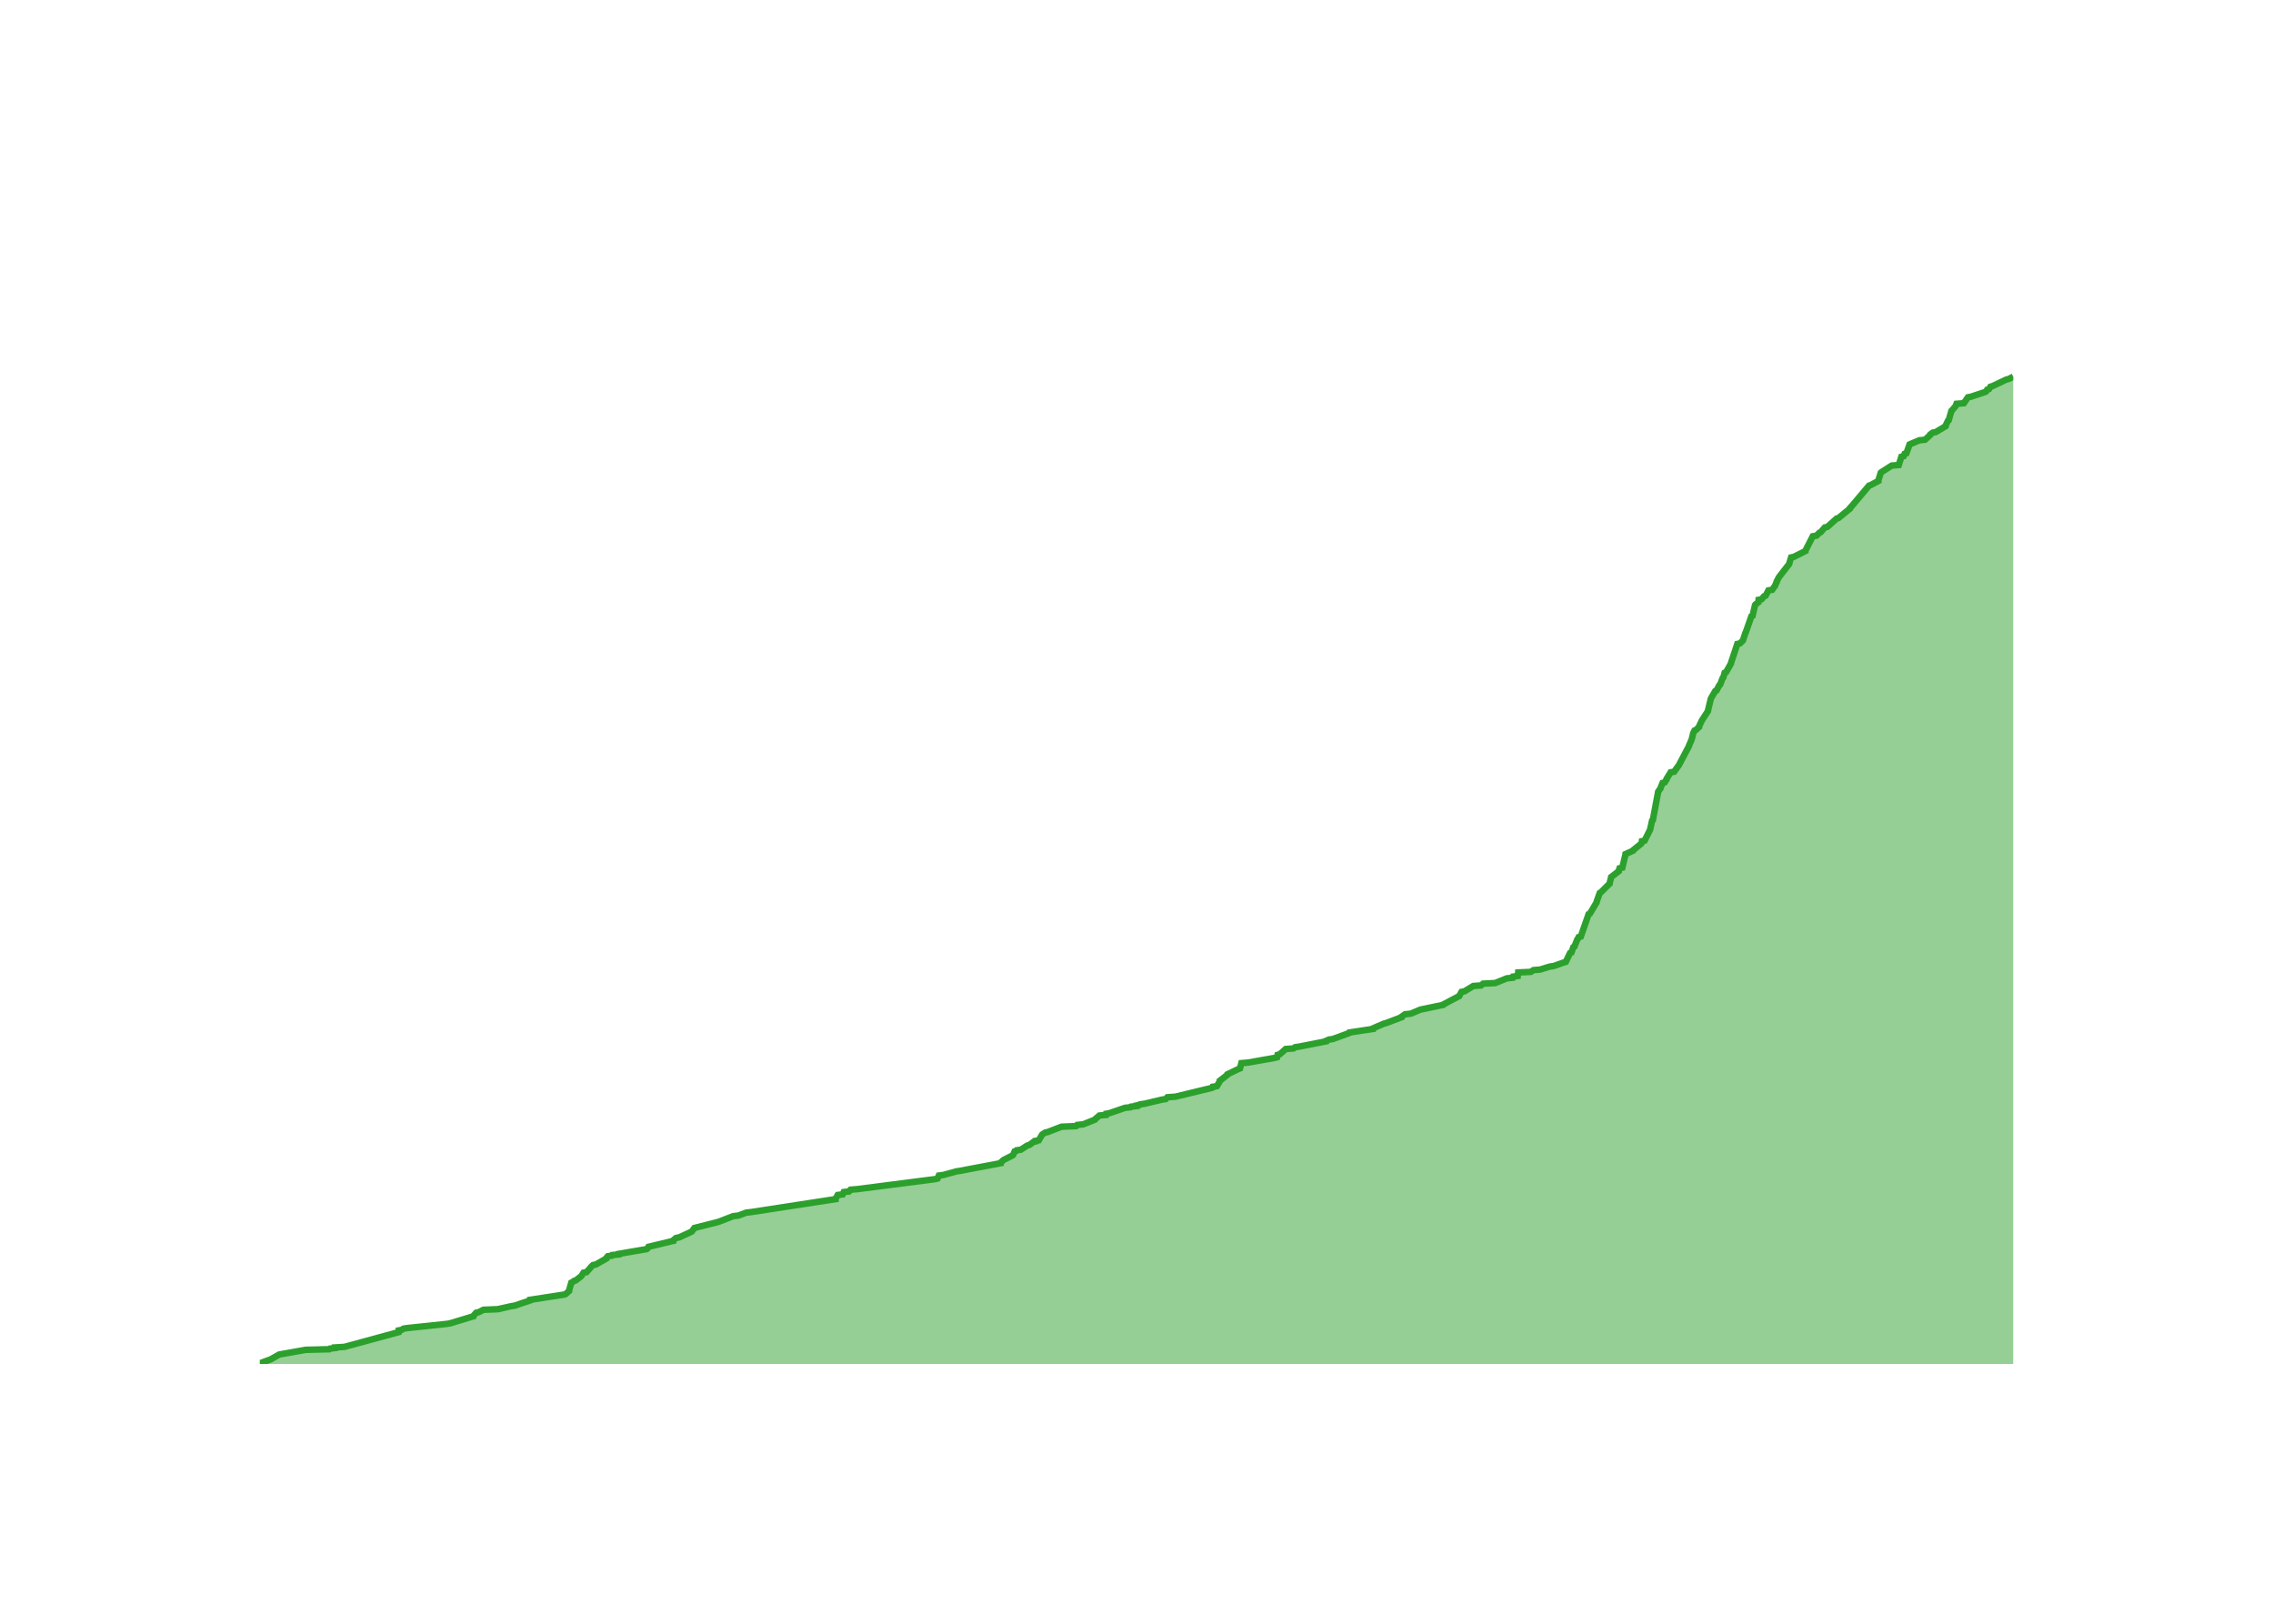
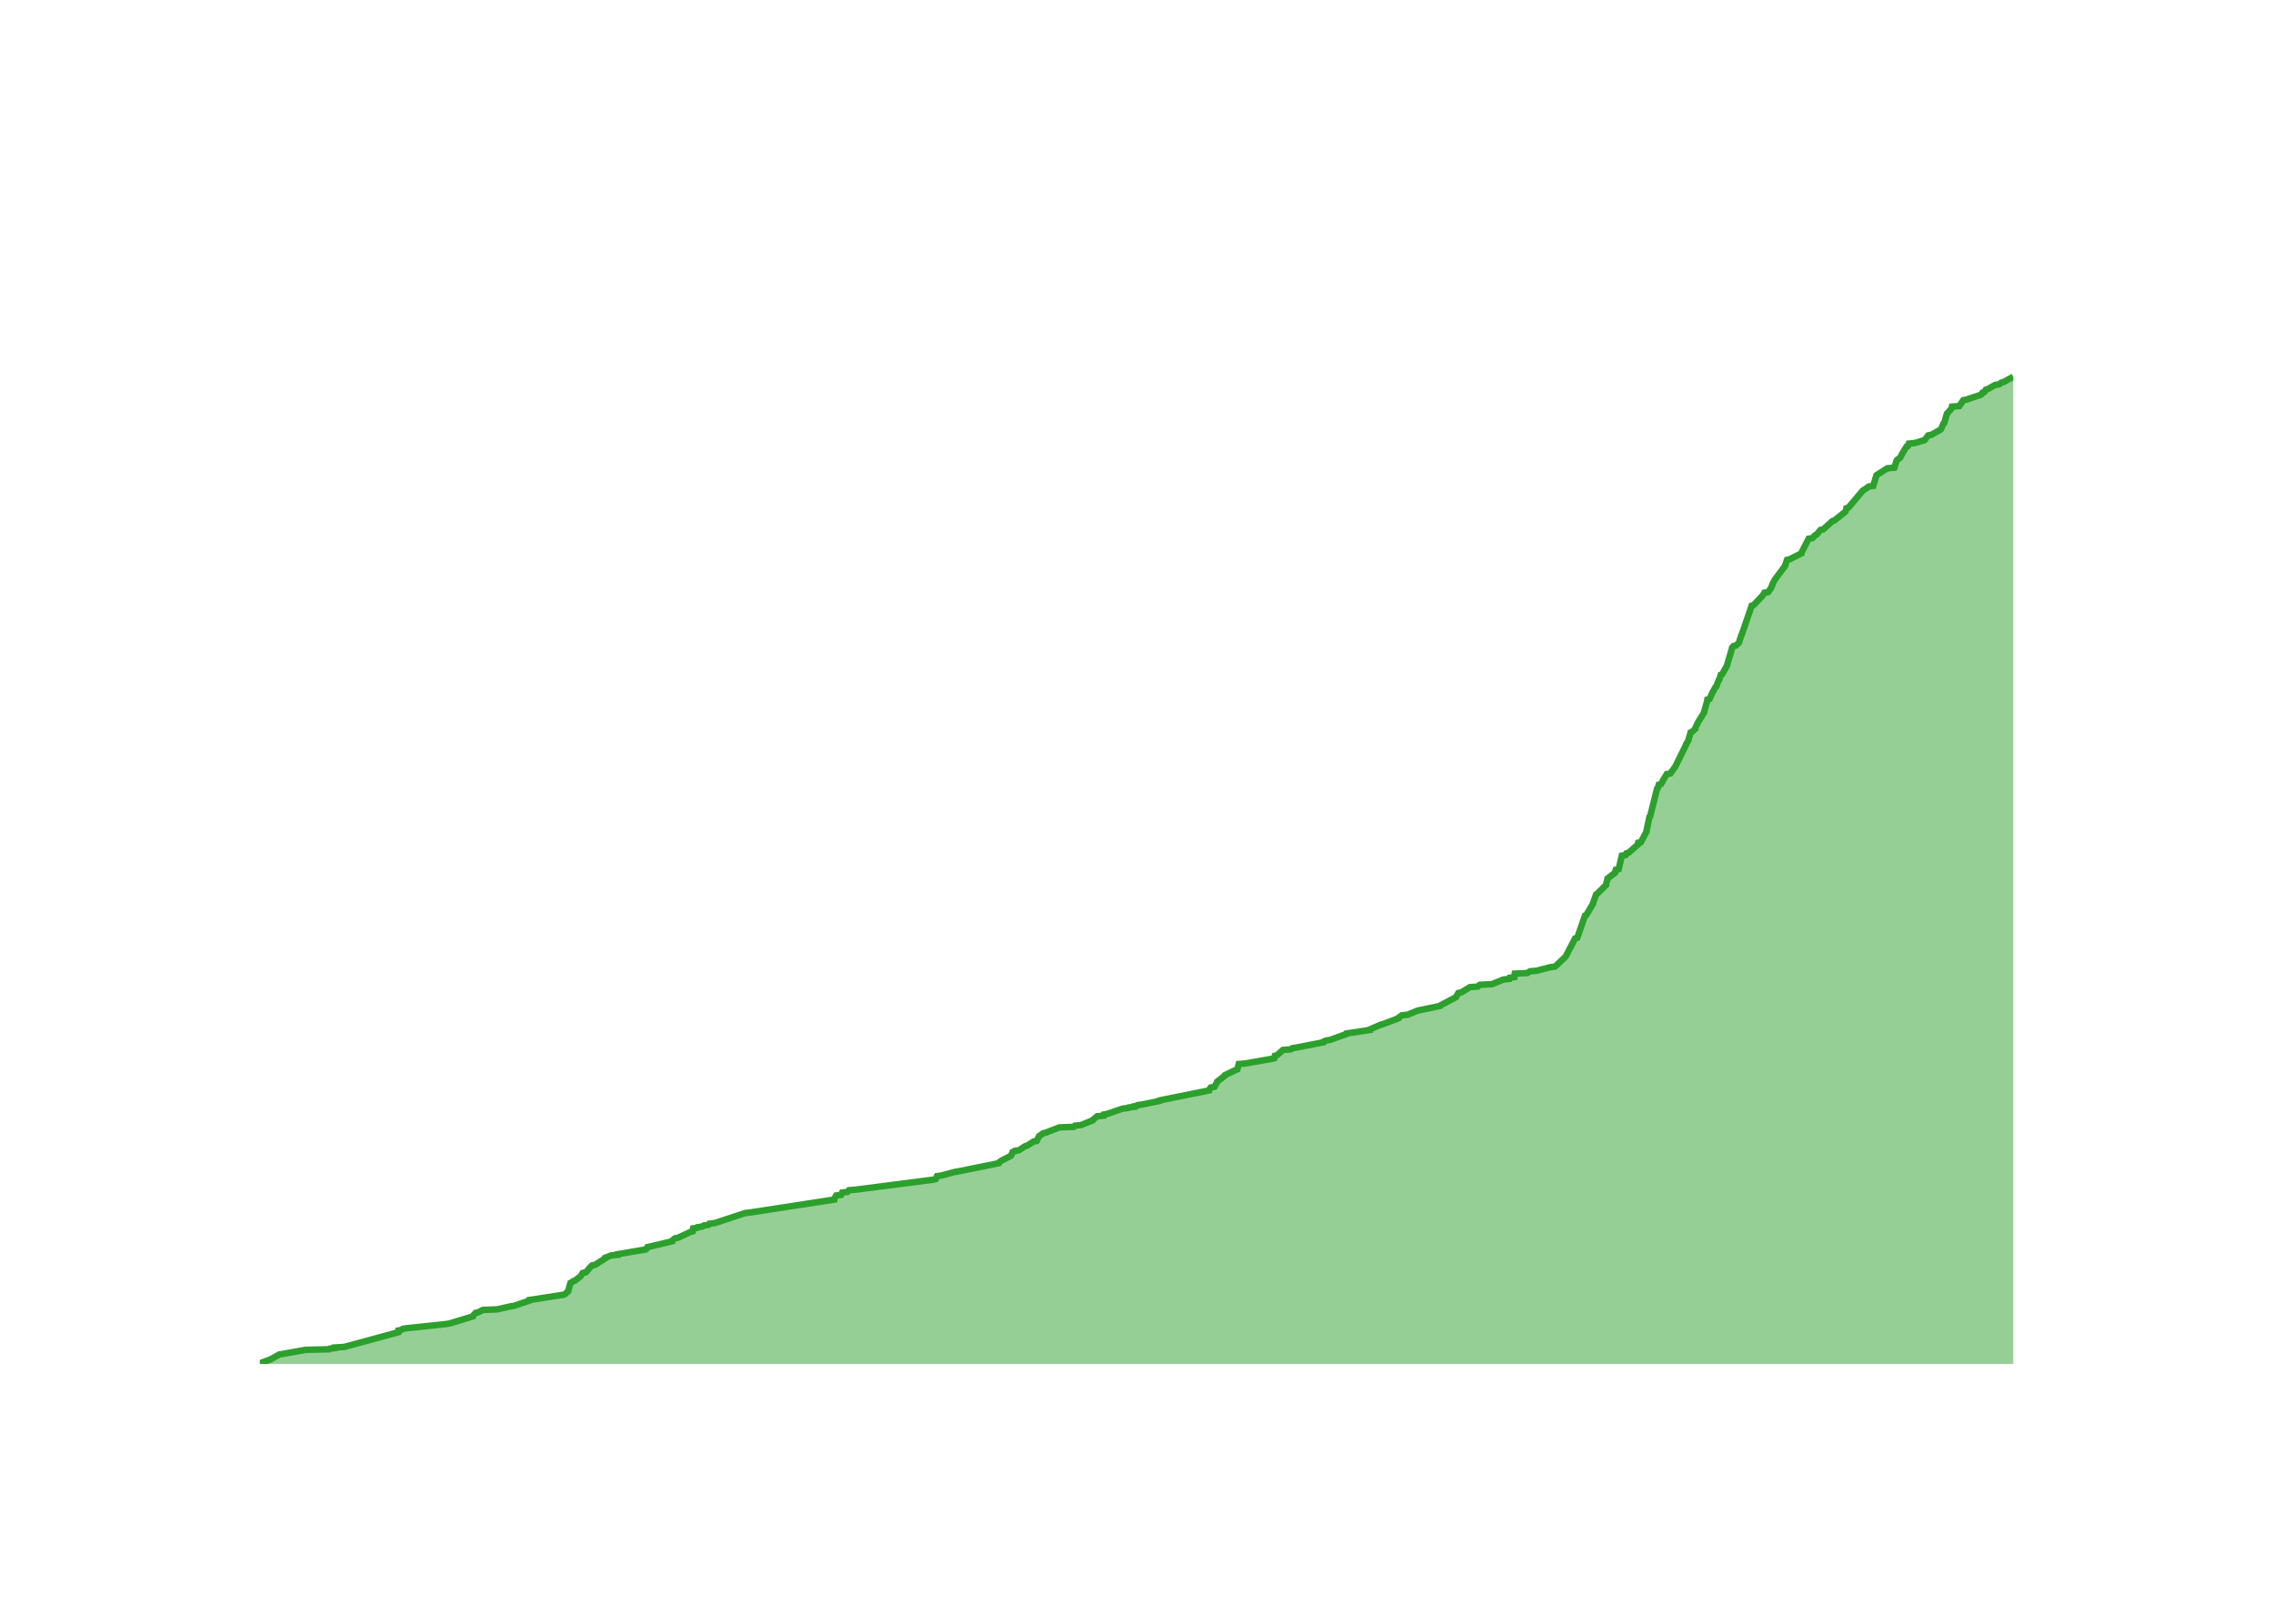
<svg xmlns="http://www.w3.org/2000/svg" class="main-svg" width="700" height="500" style="" viewBox="0 0 700 500">
  <rect x="0" y="0" width="700" height="500" style="fill: rgb(0, 0, 0); fill-opacity: 0;" />
-   <defs id="defs-0df261">
+   <defs id="defs-d69145">
    <g class="clips">
-       <clipPath id="clip0df261xyplot" class="plotclip">
+       <clipPath id="clipd69145xyplot" class="plotclip">
        <rect width="540" height="320" />
      </clipPath>
-       <clipPath class="axesclip" id="clip0df261x">
+       <clipPath class="axesclip" id="clipd69145x">
        <rect x="80" y="0" width="540" height="500" />
      </clipPath>
-       <clipPath class="axesclip" id="clip0df261y">
+       <clipPath class="axesclip" id="clipd69145y">
        <rect x="0" y="100" width="700" height="320" />
      </clipPath>
-       <clipPath class="axesclip" id="clip0df261xy">
+       <clipPath class="axesclip" id="clipd69145xy">
        <rect x="80" y="100" width="540" height="320" />
      </clipPath>
    </g>
    <g class="gradients" />
    <g class="patterns" />
  </defs>
  <g class="bglayer">
    <rect class="bg" x="80" y="100" width="540" height="320" style="fill: rgb(0, 0, 0); fill-opacity: 0; stroke-width: 0;" />
  </g>
  <g class="layer-below">
    <g class="imagelayer" />
    <g class="shapelayer" />
  </g>
  <g class="cartesianlayer">
    <g class="subplot xy">
      <g class="layer-subplot">
        <g class="shapelayer" />
        <g class="imagelayer" />
      </g>
      <g class="minor-gridlayer">
        <g class="x" />
        <g class="y" />
      </g>
      <g class="gridlayer">
        <g class="x">
-           <path class="xgrid crisp" transform="translate(96.58,0)" d="M0,100v320" style="stroke: rgb(255, 255, 255); stroke-opacity: 1; stroke-width: 1px;" />
-           <path class="xgrid crisp" transform="translate(198.08,0)" d="M0,100v320" style="stroke: rgb(255, 255, 255); stroke-opacity: 1; stroke-width: 1px;" />
-           <path class="xgrid crisp" transform="translate(299.45,0)" d="M0,100v320" style="stroke: rgb(255, 255, 255); stroke-opacity: 1; stroke-width: 1px;" />
-           <path class="xgrid crisp" transform="translate(400.95,0)" d="M0,100v320" style="stroke: rgb(255, 255, 255); stroke-opacity: 1; stroke-width: 1px;" />
-           <path class="xgrid crisp" transform="translate(502.32,0)" d="M0,100v320" style="stroke: rgb(255, 255, 255); stroke-opacity: 1; stroke-width: 1px;" />
-           <path class="xgrid crisp" transform="translate(603.82,0)" d="M0,100v320" style="stroke: rgb(255, 255, 255); stroke-opacity: 1; stroke-width: 1px;" />
+           <path class="xgrid crisp" transform="translate(96.53,0)" d="M0,100v320" style="stroke: rgb(255, 255, 255); stroke-opacity: 1; stroke-width: 1px;" />
+           <path class="xgrid crisp" transform="translate(197.77,0)" d="M0,100v320" style="stroke: rgb(255, 255, 255); stroke-opacity: 1; stroke-width: 1px;" />
+           <path class="xgrid crisp" transform="translate(298.86,0)" d="M0,100v320" style="stroke: rgb(255, 255, 255); stroke-opacity: 1; stroke-width: 1px;" />
+           <path class="xgrid crisp" transform="translate(400.09,0)" d="M0,100v320" style="stroke: rgb(255, 255, 255); stroke-opacity: 1; stroke-width: 1px;" />
+           <path class="xgrid crisp" transform="translate(501.18,0)" d="M0,100v320" style="stroke: rgb(255, 255, 255); stroke-opacity: 1; stroke-width: 1px;" />
+           <path class="xgrid crisp" transform="translate(602.42,0)" d="M0,100v320" style="stroke: rgb(255, 255, 255); stroke-opacity: 1; stroke-width: 1px;" />
        </g>
        <g class="y">
-           <path class="ygrid crisp" transform="translate(0,383.74)" d="M80,0h540" style="stroke: rgb(255, 255, 255); stroke-opacity: 1; stroke-width: 1px;" />
-           <path class="ygrid crisp" transform="translate(0,347.49)" d="M80,0h540" style="stroke: rgb(255, 255, 255); stroke-opacity: 1; stroke-width: 1px;" />
-           <path class="ygrid crisp" transform="translate(0,311.23)" d="M80,0h540" style="stroke: rgb(255, 255, 255); stroke-opacity: 1; stroke-width: 1px;" />
-           <path class="ygrid crisp" transform="translate(0,274.98)" d="M80,0h540" style="stroke: rgb(255, 255, 255); stroke-opacity: 1; stroke-width: 1px;" />
-           <path class="ygrid crisp" transform="translate(0,238.72)" d="M80,0h540" style="stroke: rgb(255, 255, 255); stroke-opacity: 1; stroke-width: 1px;" />
-           <path class="ygrid crisp" transform="translate(0,202.47)" d="M80,0h540" style="stroke: rgb(255, 255, 255); stroke-opacity: 1; stroke-width: 1px;" />
-           <path class="ygrid crisp" transform="translate(0,166.21)" d="M80,0h540" style="stroke: rgb(255, 255, 255); stroke-opacity: 1; stroke-width: 1px;" />
-           <path class="ygrid crisp" transform="translate(0,129.96)" d="M80,0h540" style="stroke: rgb(255, 255, 255); stroke-opacity: 1; stroke-width: 1px;" />
+           <path class="ygrid crisp" transform="translate(0,383.85)" d="M80,0h540" style="stroke: rgb(255, 255, 255); stroke-opacity: 1; stroke-width: 1px;" />
+           <path class="ygrid crisp" transform="translate(0,347.71)" d="M80,0h540" style="stroke: rgb(255, 255, 255); stroke-opacity: 1; stroke-width: 1px;" />
+           <path class="ygrid crisp" transform="translate(0,311.56)" d="M80,0h540" style="stroke: rgb(255, 255, 255); stroke-opacity: 1; stroke-width: 1px;" />
+           <path class="ygrid crisp" transform="translate(0,275.41)" d="M80,0h540" style="stroke: rgb(255, 255, 255); stroke-opacity: 1; stroke-width: 1px;" />
+           <path class="ygrid crisp" transform="translate(0,239.26)" d="M80,0h540" style="stroke: rgb(255, 255, 255); stroke-opacity: 1; stroke-width: 1px;" />
+           <path class="ygrid crisp" transform="translate(0,203.12)" d="M80,0h540" style="stroke: rgb(255, 255, 255); stroke-opacity: 1; stroke-width: 1px;" />
+           <path class="ygrid crisp" transform="translate(0,166.97)" d="M80,0h540" style="stroke: rgb(255, 255, 255); stroke-opacity: 1; stroke-width: 1px;" />
+           <path class="ygrid crisp" transform="translate(0,130.82)" d="M80,0h540" style="stroke: rgb(255, 255, 255); stroke-opacity: 1; stroke-width: 1px;" />
        </g>
      </g>
      <g class="zerolinelayer">
        <path class="yzl zl crisp" transform="translate(0,420)" d="M80,0h540" style="stroke: rgb(255, 255, 255); stroke-opacity: 1; stroke-width: 2px;" />
      </g>
      <g class="layer-between">
        <g class="shapelayer" />
        <g class="imagelayer" />
      </g>
      <path class="xlines-below" />
      <path class="ylines-below" />
      <g class="overlines-below" />
      <g class="xaxislayer-below" />
      <g class="yaxislayer-below" />
      <g class="overaxes-below" />
      <g class="overplot">
-         <g class="xy" transform="translate(80,100)" clip-path="url(#clip0df261xyplot)">
+         <g class="xy" transform="translate(80,100)" clip-path="url(#clipd69145xyplot)">
          <g class="scatterlayer mlayer">
-             <g class="trace scatter traceaf8f51" style="stroke-miterlimit: 2;">
+             <g class="trace scatter tracea93772" style="stroke-miterlimit: 2;">
              <g class="fills">
                <g>
-                   <path class="js-fill" d="M540,320L0,320L0,319.82L3.46,318.55L3.74,318.37L5.68,317.28L5.98,317.1L14.16,315.65L21.38,315.47L21.58,315.29L23.15,315.11L23.15,314.92L26.08,314.74L42.76,310.21L42.78,310.03L42.8,309.67L43.72,309.49L44.29,309.12L45.52,308.94L57.55,307.67L58.64,307.49L65.8,305.32L65.84,305.14L66.64,304.23L67.46,304.05L68.87,303.32L73.29,303.14L77.33,302.23L78.5,302.05L83.31,300.42L83.31,300.24L93.92,298.61L94.26,298.43L95.26,297.52L95.26,297.34L95.94,294.98L96.34,294.8L96.76,294.44L97.34,294.26L98.98,292.99L99.12,292.81L99.7,291.9L100.65,291.72L101.77,290.45L101.88,290.27L102.62,289.55L103.55,289.36L106.72,287.55L106.72,287.37L107.2,286.83L108.45,286.65L108.57,286.46L110.52,286.28L110.54,286.1L111.62,285.92L119.11,284.65L119.39,284.47L119.71,283.93L120.52,283.74L127.32,282.11L127.32,281.93L128.18,281.21L129.14,281.03L132.72,279.39L133.05,279.21L133.72,278.31L133.84,278.13L141.04,276.31L141.58,276.13L145.78,274.5L147.34,274.32L149.82,273.41L151.37,273.23L177.35,269.24L177.36,269.06L177.99,267.97L179.51,267.79L179.83,267.07L181.45,266.89L181.94,266.34L184.1,266.16L208.05,263.08L208.74,262.9L209.13,261.99L210.51,261.81L214.48,260.72L215.63,260.54L228.15,258.18L228.15,258L228.95,257.28L229.22,257.1L231.75,255.83L232,255.65L232.46,254.56L233.03,254.38L233.14,254.2L234.4,254.02L236.35,252.75L236.99,252.57L238.26,251.66L238.95,251.48L238.95,251.3L239.91,251.12L240.88,249.48L241.02,249.3L241.89,248.76L242.7,248.58L246.91,246.95L251.38,246.76L251.72,246.4L253.58,246.22L257.2,244.77L257.3,244.59L258.59,243.5L260.6,243.32L260.67,242.96L261.67,242.78L266.44,241.14L268.09,240.96L268.28,240.78L269.99,240.6L269.99,240.42L270.93,240.24L271.12,240.06L272.46,239.88L277.83,238.61L279.01,238.43L279.51,237.88L282,237.7L293.26,234.98L293.65,234.8L293.66,234.62L294.78,234.44L295.63,232.99L295.64,232.81L297.97,230.99L298.01,230.81L301.4,229.18L301.87,229L302.3,227.37L304.44,227.19L312.64,225.74L313.29,225.56L313.45,224.83L314.11,224.65L315.95,223.02L318.36,222.84L318.84,222.47L320.06,222.29L328.4,220.66L328.43,220.48L329.25,220.12L330.48,219.94L335.47,218.12L335.56,217.94L342.78,216.85L342.79,216.67L346.15,215.22L346.86,215.04L351.64,213.23L351.67,213.05L352.68,212.32L354.47,212.14L357.49,210.87L358.4,210.69L364.49,209.42L364.61,209.24L369.41,206.7L369.48,206.52L370.1,205.43L371.02,205.25L373.71,203.62L376.13,203.44L376.73,202.9L380.46,202.71L384.05,201.26L385.85,201.08L385.99,200.72L387.41,200.54L387.54,199.45L391.42,199.27L392.25,198.73L394.32,198.55L397.28,197.64L398.51,197.46L401.6,196.37L402.2,196.19L403.52,193.47L403.95,193.29L404.53,191.66L404.87,191.48L405.74,189.3L405.9,189.12L406.17,188.57L406.83,188.39L409.23,181.51L409.63,181.32L411.69,177.88L411.69,177.7L412.66,174.98L412.97,174.8L415.72,172.08L415.72,171.9L416.15,170.27L416.17,170.08L418.51,168.27L418.52,168.09L418.76,167.37L419.61,167.18L420.57,163.2L420.59,163.01L422.94,161.93L423.01,161.75L425.47,159.75L425.57,159.57L425.65,159.03L426.48,158.85L428.21,155.4L428.22,155.22L428.79,152.68L429.02,152.5L430.62,143.98L430.64,143.8L431.41,142.71L431.43,142.53L432.02,141.08L432.68,140.9L433.25,139.99L433.26,139.81L434.49,137.82L435.57,137.64L437.01,135.64L437.12,135.46L440.18,129.66L440.2,129.48L440.91,127.85L440.98,127.67L441.4,126.03L441.4,125.85L441.84,124.95L442.28,124.77L443.25,123.86L443.25,123.68L444.1,121.87L444.21,121.68L446,118.96L446,118.78L446.87,115.16L446.96,114.98L448.23,112.8L448.63,112.62L449.49,110.99L449.74,110.81L450.5,108.81L450.72,108.63L451.12,107.18L451.56,107L453.09,104.28L453.1,104.1L455.03,98.3L455.84,98.12L456.76,97.21L456.82,97.03L457.53,94.86L457.65,94.67L459.36,89.78L459.73,89.6L460.48,86.34L460.61,86.15L461.3,85.61L461.55,85.43L461.59,84.7L462.51,84.52L463.25,83.62L463.75,83.43L464.61,81.8L465.75,81.62L466.68,80.35L466.71,80.17L467.14,79.27L467.14,79.08L467.8,77.82L467.93,77.63L471.01,73.65L471.04,73.46L471.6,71.65L472.44,71.47L476.03,69.66L476.05,69.48L478.27,65.13L479.42,64.94L480.3,64.04L480.73,63.86L481.97,62.41L482.79,62.23L485.6,59.69L486.19,59.51L489.73,56.61L489.74,56.42L490.56,55.52L490.71,55.34L495.59,49.54L496.14,49.35L498.48,48.09L498.48,47.9L499.21,45.55L499.44,45.37L502.57,43.37L504.75,43.19L505.55,40.65L506.26,40.47L506.55,39.75L507.11,39.57L508.08,36.85L508.5,36.67L511.09,35.58L512.84,35.4L514.43,33.95L514.47,33.77L515.2,33.22L516.17,33.04L519.18,31.23L519.19,31.05L519.87,29.6L520.13,29.41L520.97,26.51L521.17,26.33L522.09,25.25L522.26,25.06L522.53,24.34L524.8,24.16L526.04,22.34L526.97,22.16L531.34,20.71L531.66,20.53L531.98,19.99L532.53,19.81L532.98,19.08L533.61,18.9L537.79,16.91L538.51,16.73L540,16" style="fill: rgb(44, 160, 44); fill-opacity: 0.5; stroke-width: 0;" />
+                   <path class="js-fill" d="M540,320L0,320L0,319.82L3.45,318.55L3.73,318.37L5.66,317.29L5.96,317.11L14.12,315.66L21.33,315.48L21.52,315.3L23.09,315.12L23.09,314.94L26.01,314.76L42.65,310.24L42.66,310.06L42.69,309.7L43.6,309.52L44.17,309.16L45.4,308.98L57.4,307.71L58.48,307.53L65.62,305.36L65.67,305.18L66.46,304.28L67.28,304.1L68.69,303.37L73.1,303.19L77.12,302.29L78.29,302.11L83.08,300.48L83.09,300.3L93.67,298.67L94,298.49L95,297.59L95.01,297.41L95.68,295.06L96.08,294.88L96.5,294.52L97.07,294.34L98.71,293.07L98.85,292.89L99.43,291.99L100.38,291.8L101.5,290.54L101.61,290.36L102.34,289.64L103.28,289.46L106.43,287.47L106.43,287.29L108.28,286.56L110.23,286.38L110.24,286.2L111.32,286.02L118.79,284.76L119.07,284.58L119.38,284.03L120.2,283.85L126.98,282.23L126.98,282.05L127.84,281.32L128.79,281.14L132.69,279.33L133.34,279.15L133.48,278.25L134.73,278.07L134.85,277.89L136.25,277.71L136.78,277.35L138.19,277.17L138.48,276.8L140.14,276.62L149.42,273.55L150.97,273.37L176.88,269.39L176.88,269.21L177.52,268.13L179.02,267.95L179.35,267.22L180.96,267.04L181.45,266.5L183.6,266.32L207.49,263.25L208.18,263.07L208.57,262.16L209.95,261.98L213.91,260.9L215.05,260.72L227.54,258.19L227.58,258.01L228.33,257.46L228.61,257.28L231.13,256.02L231.37,255.84L231.84,254.75L232.41,254.57L232.52,254.39L233.77,254.21L235.71,252.95L236.35,252.77L238.31,251.5L239.27,251.32L239.98,249.87L240.24,249.69L241.24,248.97L242.05,248.79L246.24,247.16L250.71,246.98L251.05,246.62L252.9,246.44L256.51,244.99L256.61,244.81L257.89,243.73L259.9,243.55L259.97,243.19L260.97,243.01L265.73,241.38L267.37,241.2L267.56,241.02L269.26,240.84L269.27,240.66L270.2,240.48L270.39,240.29L271.73,240.11L277.03,239.03L277.09,238.85L292.33,235.78L292.33,235.6L292.87,234.87L293.99,234.69L294.83,233.25L294.85,233.07L297.17,231.26L297.22,231.08L300.59,229.45L301.06,229.27L301.49,227.64L303.62,227.46L311.8,226.02L312.45,225.84L312.61,225.11L313.27,224.93L315.1,223.31L317.5,223.12L317.99,222.76L319.2,222.58L327.52,220.96L327.54,220.78L328.36,220.41L329.59,220.23L334.57,218.43L334.65,218.24L341.86,217.16L341.87,216.98L345.22,215.53L345.93,215.35L350.69,213.55L350.73,213.37L351.74,212.64L353.52,212.46L356.53,211.2L357.43,211.02L363.51,209.75L363.63,209.57L368.42,207.04L368.48,206.86L369.11,205.77L370.03,205.59L372.71,203.97L375.13,203.79L375.72,203.24L379.44,203.06L383.02,201.62L384.82,201.44L384.96,201.07L386.37,200.89L386.5,199.81L390.37,199.63L391.2,199.09L393.26,198.91L397.44,197.82L398.91,197.64L402.16,194.57L402.24,194.39L405.08,188.97L405.74,188.78L408.13,181.92L408.53,181.74L410.58,178.3L410.58,178.12L411.55,175.41L411.86,175.23L414.6,172.52L414.6,172.34L415.04,170.71L415.06,170.53L417.39,168.72L417.4,168.54L417.63,167.82L418.48,167.64L419.46,163.48L420.6,163.3L420.89,162.76L421.54,162.58L424.43,160.05L424.45,159.87L424.5,159.51L425.33,159.32L427.06,156.07L427.06,155.89L427.96,151.55L428.19,151.37L430.31,142.88L430.53,142.7L430.86,141.61L431.52,141.43L432.08,140.53L432.09,140.35L433.32,138.36L434.4,138.18L435.84,136.19L435.95,136.01L439.26,129.32L439.27,129.14L439.94,128.06L439.95,127.88L440.66,125.53L441.1,125.35L442.06,124.44L442.06,124.26L442.91,122.45L443.02,122.27L444.81,119.38L444.81,119.2L445.52,116.67L445.61,116.49L445.81,115.41L446.5,115.22L447.47,113.06L447.6,112.88L448.28,111.61L448.54,111.43L449.29,109.44L449.51,109.26L449.91,107.81L450.35,107.63L451.88,104.92L451.88,104.74L453.39,99.68L453.39,99.5L453.81,98.96L454.62,98.78L455.54,97.87L455.59,97.69L456.3,95.52L456.42,95.34L459.46,86.49L460.06,86.31L462.81,83.41L462.95,83.23L463.36,82.51L464.5,82.33L465.43,81.07L465.45,80.88L465.88,79.98L465.89,79.8L466.55,78.54L466.68,78.35L469.78,74.2L469.78,74.02L470.34,72.39L471.17,72.21L474.76,70.4L474.77,70.22L476.99,65.88L478.13,65.7L479.02,64.8L479.44,64.62L480.67,63.17L481.5,62.99L484.3,60.46L484.89,60.28L488.31,57.57L488.41,57.39L488.62,56.49L489.25,56.3L493.67,51.06L494,50.88L495.56,49.8L496.89,49.62L497.87,46.36L498.1,46.18L501.22,44.2L503.4,44.01L504.08,41.85L504.19,41.66L504.91,41.12L505.18,40.94L505.92,39.5L506.02,39.32L507.14,37.51L507.57,37.33L507.85,36.6L509.72,36.42L512.69,35.52L512.84,35.34L513.82,34.07L514.78,33.89L517.65,32.27L517.79,32.09L518.48,30.46L518.74,30.28L519.57,27.39L519.77,27.21L520.86,25.94L521.01,25.76L521.13,25.22L523.39,25.04L524.63,23.23L525.56,23.05L529.91,21.6L530.23,21.42L530.55,20.88L531.1,20.7L531.55,19.98L532.18,19.8L534.44,18.53L535.68,18.35L536.35,17.81L537.07,17.63L540,16" style="fill: rgb(44, 160, 44); fill-opacity: 0.5; stroke-width: 0;" />
                </g>
              </g>
              <g class="errorbars" />
              <g class="lines">
-                 <path class="js-line" d="M0,319.82L3.46,318.55L3.74,318.37L5.68,317.28L5.98,317.1L14.16,315.65L21.38,315.47L21.58,315.29L23.15,315.11L23.15,314.92L26.08,314.74L42.76,310.21L42.78,310.03L42.8,309.67L43.72,309.49L44.29,309.12L45.52,308.94L57.55,307.67L58.64,307.49L65.8,305.32L65.84,305.14L66.64,304.23L67.46,304.05L68.87,303.32L73.29,303.14L77.33,302.23L78.5,302.05L83.31,300.42L83.31,300.24L93.92,298.61L94.26,298.43L95.26,297.52L95.26,297.34L95.94,294.98L96.34,294.8L96.76,294.44L97.34,294.26L98.98,292.99L99.12,292.81L99.7,291.9L100.65,291.72L101.77,290.45L101.88,290.27L102.62,289.55L103.55,289.36L106.72,287.55L106.72,287.37L107.2,286.83L108.45,286.65L108.57,286.46L110.52,286.28L110.54,286.1L111.62,285.92L119.11,284.65L119.39,284.47L119.71,283.93L120.52,283.74L127.32,282.11L127.32,281.93L128.18,281.21L129.14,281.03L132.72,279.39L133.05,279.21L133.72,278.31L133.84,278.13L141.04,276.31L141.58,276.13L145.78,274.5L147.34,274.32L149.82,273.41L151.37,273.23L177.35,269.24L177.36,269.06L177.99,267.97L179.51,267.79L179.83,267.07L181.45,266.89L181.94,266.34L184.1,266.16L208.05,263.08L208.74,262.9L209.13,261.99L210.51,261.81L214.48,260.72L215.63,260.54L228.15,258.18L228.15,258L228.95,257.28L229.22,257.1L231.75,255.83L232,255.65L232.46,254.56L233.03,254.38L233.14,254.2L234.4,254.02L236.35,252.75L236.99,252.57L238.26,251.66L238.95,251.48L238.95,251.3L239.91,251.12L240.88,249.48L241.02,249.3L241.89,248.76L242.7,248.58L246.91,246.95L251.38,246.76L251.72,246.4L253.58,246.22L257.2,244.77L257.3,244.59L258.59,243.5L260.6,243.32L260.67,242.96L261.67,242.78L266.44,241.14L268.09,240.96L268.28,240.78L269.99,240.6L269.99,240.42L270.93,240.24L271.12,240.06L272.46,239.88L277.83,238.61L279.01,238.43L279.51,237.88L282,237.7L293.26,234.98L293.65,234.8L293.66,234.62L294.78,234.44L295.63,232.99L295.64,232.81L297.97,230.99L298.01,230.81L301.4,229.18L301.87,229L302.3,227.37L304.44,227.19L312.64,225.74L313.29,225.56L313.45,224.83L314.11,224.65L315.95,223.02L318.36,222.84L318.84,222.47L320.06,222.29L328.4,220.66L328.43,220.48L329.25,220.12L330.48,219.94L335.47,218.12L335.56,217.94L342.78,216.85L342.79,216.67L346.15,215.22L346.86,215.04L351.64,213.23L351.67,213.05L352.68,212.32L354.47,212.14L357.49,210.87L358.4,210.69L364.49,209.42L364.61,209.24L369.41,206.7L369.48,206.52L370.1,205.43L371.02,205.25L373.71,203.62L376.13,203.44L376.73,202.9L380.46,202.71L384.05,201.26L385.85,201.08L385.99,200.72L387.41,200.54L387.54,199.45L391.42,199.27L392.25,198.73L394.32,198.55L397.28,197.64L398.51,197.46L401.6,196.37L402.2,196.19L403.52,193.47L403.95,193.29L404.53,191.66L404.87,191.48L405.74,189.3L405.9,189.12L406.17,188.57L406.83,188.39L409.23,181.51L409.63,181.32L411.69,177.88L411.69,177.7L412.66,174.98L412.97,174.8L415.72,172.08L415.72,171.9L416.15,170.27L416.17,170.08L418.51,168.27L418.52,168.09L418.76,167.37L419.61,167.18L420.57,163.2L420.59,163.01L422.94,161.93L423.01,161.75L425.47,159.75L425.57,159.57L425.65,159.03L426.48,158.85L428.21,155.4L428.22,155.22L428.79,152.68L429.02,152.5L430.62,143.98L430.64,143.8L431.41,142.71L431.43,142.53L432.02,141.08L432.68,140.9L433.25,139.99L433.26,139.81L434.49,137.82L435.57,137.64L437.01,135.64L437.12,135.46L440.18,129.66L440.2,129.48L440.91,127.85L440.98,127.67L441.4,126.03L441.4,125.85L441.84,124.95L442.28,124.77L443.25,123.86L443.25,123.68L444.1,121.87L444.21,121.68L446,118.96L446,118.78L446.87,115.16L446.96,114.98L448.23,112.8L448.63,112.62L449.49,110.99L449.74,110.81L450.5,108.81L450.72,108.63L451.12,107.18L451.56,107L453.09,104.28L453.1,104.1L455.03,98.3L455.84,98.12L456.76,97.21L456.82,97.03L457.53,94.86L457.65,94.67L459.36,89.78L459.73,89.6L460.48,86.34L460.61,86.15L461.3,85.61L461.55,85.43L461.59,84.7L462.51,84.52L463.25,83.62L463.75,83.43L464.61,81.8L465.75,81.62L466.68,80.35L466.71,80.17L467.14,79.27L467.14,79.08L467.8,77.82L467.93,77.63L471.01,73.65L471.04,73.46L471.6,71.65L472.44,71.47L476.03,69.66L476.05,69.48L478.27,65.13L479.42,64.94L480.3,64.04L480.73,63.86L481.97,62.41L482.79,62.23L485.6,59.69L486.19,59.51L489.73,56.61L489.74,56.42L490.56,55.52L490.71,55.34L495.59,49.54L496.14,49.35L498.48,48.09L498.48,47.9L499.21,45.55L499.44,45.37L502.57,43.37L504.75,43.19L505.55,40.65L506.26,40.47L506.55,39.75L507.11,39.57L508.08,36.85L508.5,36.67L511.09,35.58L512.84,35.4L514.43,33.95L514.47,33.77L515.2,33.22L516.17,33.04L519.18,31.23L519.19,31.05L519.87,29.6L520.13,29.41L520.97,26.51L521.17,26.33L522.09,25.25L522.26,25.06L522.53,24.34L524.8,24.16L526.04,22.34L526.97,22.16L531.34,20.71L531.66,20.53L531.98,19.99L532.53,19.81L532.98,19.08L533.61,18.9L537.79,16.91L538.51,16.73L540,16" style="vector-effect: none; fill: none; stroke: rgb(44, 160, 44); stroke-opacity: 1; stroke-width: 2px; opacity: 1;" />
+                 <path class="js-line" d="M0,319.82L3.45,318.55L3.73,318.37L5.66,317.29L5.96,317.11L14.12,315.66L21.33,315.48L21.52,315.3L23.09,315.12L23.09,314.94L26.01,314.76L42.65,310.24L42.66,310.06L42.69,309.7L43.6,309.52L44.17,309.16L45.4,308.98L57.4,307.71L58.48,307.53L65.62,305.36L65.67,305.18L66.46,304.28L67.28,304.1L68.69,303.37L73.1,303.19L77.12,302.29L78.29,302.11L83.08,300.48L83.09,300.3L93.67,298.67L94,298.49L95,297.59L95.01,297.41L95.68,295.06L96.08,294.88L96.5,294.52L97.07,294.34L98.71,293.07L98.85,292.89L99.43,291.99L100.38,291.8L101.5,290.54L101.61,290.36L102.34,289.64L103.28,289.46L106.43,287.47L106.43,287.29L108.28,286.56L110.23,286.38L110.24,286.2L111.32,286.02L118.79,284.76L119.07,284.58L119.38,284.03L120.2,283.85L126.98,282.23L126.98,282.05L127.84,281.32L128.79,281.14L132.69,279.33L133.34,279.15L133.48,278.25L134.73,278.07L134.85,277.89L136.25,277.71L136.78,277.35L138.19,277.17L138.48,276.8L140.14,276.62L149.42,273.55L150.97,273.37L176.88,269.39L176.88,269.21L177.52,268.13L179.02,267.95L179.35,267.22L180.96,267.04L181.45,266.5L183.6,266.32L207.49,263.25L208.18,263.07L208.57,262.16L209.95,261.98L213.91,260.9L215.05,260.72L227.54,258.19L227.58,258.01L228.33,257.46L228.61,257.28L231.13,256.02L231.37,255.84L231.84,254.75L232.41,254.57L232.52,254.39L233.77,254.21L235.71,252.95L236.35,252.77L238.31,251.5L239.27,251.32L239.98,249.87L240.24,249.69L241.24,248.97L242.05,248.79L246.24,247.16L250.71,246.98L251.05,246.62L252.9,246.44L256.51,244.99L256.61,244.81L257.89,243.73L259.9,243.55L259.97,243.19L260.97,243.01L265.73,241.38L267.37,241.2L267.56,241.02L269.26,240.84L269.27,240.66L270.2,240.48L270.39,240.29L271.73,240.11L277.03,239.03L277.09,238.85L292.33,235.78L292.33,235.6L292.87,234.87L293.99,234.69L294.83,233.25L294.85,233.07L297.17,231.26L297.22,231.08L300.59,229.45L301.06,229.27L301.49,227.64L303.62,227.46L311.8,226.02L312.45,225.84L312.61,225.11L313.27,224.93L315.1,223.31L317.5,223.12L317.99,222.76L319.2,222.58L327.52,220.96L327.54,220.78L328.36,220.41L329.59,220.23L334.57,218.43L334.65,218.24L341.86,217.16L341.87,216.98L345.22,215.53L345.93,215.35L350.69,213.55L350.73,213.37L351.74,212.64L353.52,212.46L356.53,211.2L357.43,211.02L363.51,209.75L363.63,209.57L368.42,207.04L368.48,206.86L369.11,205.77L370.03,205.59L372.71,203.97L375.13,203.79L375.72,203.24L379.44,203.06L383.02,201.62L384.82,201.44L384.96,201.07L386.37,200.89L386.5,199.81L390.37,199.63L391.2,199.09L393.26,198.91L397.44,197.82L398.91,197.64L402.16,194.57L402.24,194.39L405.08,188.97L405.74,188.78L408.13,181.92L408.53,181.74L410.58,178.3L410.58,178.12L411.55,175.41L411.86,175.23L414.6,172.52L414.6,172.34L415.04,170.71L415.06,170.53L417.39,168.72L417.4,168.54L417.63,167.82L418.48,167.64L419.46,163.48L420.6,163.3L420.89,162.76L421.54,162.58L424.43,160.05L424.45,159.87L424.5,159.51L425.33,159.32L427.06,156.07L427.06,155.89L427.96,151.55L428.19,151.37L430.31,142.88L430.53,142.7L430.86,141.61L431.52,141.43L432.08,140.53L432.09,140.35L433.32,138.36L434.4,138.18L435.84,136.19L435.95,136.01L439.26,129.32L439.27,129.14L439.94,128.06L439.95,127.88L440.66,125.53L441.1,125.35L442.06,124.44L442.06,124.26L442.91,122.45L443.02,122.27L444.81,119.38L444.81,119.2L445.52,116.67L445.61,116.49L445.81,115.41L446.5,115.22L447.47,113.06L447.6,112.88L448.28,111.61L448.54,111.43L449.29,109.44L449.51,109.26L449.91,107.81L450.35,107.63L451.88,104.92L451.88,104.74L453.39,99.68L453.39,99.5L453.81,98.96L454.62,98.78L455.54,97.87L455.59,97.69L456.3,95.52L456.42,95.34L459.46,86.49L460.06,86.31L462.81,83.41L462.95,83.23L463.36,82.51L464.5,82.33L465.43,81.07L465.45,80.88L465.88,79.98L465.89,79.8L466.55,78.54L466.68,78.35L469.78,74.2L469.78,74.02L470.34,72.39L471.17,72.21L474.76,70.4L474.77,70.22L476.99,65.88L478.13,65.7L479.02,64.8L479.44,64.62L480.67,63.17L481.5,62.99L484.3,60.46L484.89,60.28L488.31,57.57L488.41,57.39L488.62,56.49L489.25,56.3L493.67,51.06L494,50.88L495.56,49.8L496.89,49.62L497.87,46.36L498.1,46.18L501.22,44.2L503.4,44.01L504.08,41.85L504.19,41.66L504.91,41.12L505.18,40.94L505.92,39.5L506.02,39.32L507.14,37.51L507.57,37.33L507.85,36.6L509.72,36.42L512.69,35.52L512.84,35.34L513.82,34.07L514.78,33.89L517.65,32.27L517.79,32.09L518.48,30.46L518.74,30.28L519.57,27.39L519.77,27.21L520.86,25.94L521.01,25.76L521.13,25.22L523.39,25.04L524.63,23.23L525.56,23.05L529.91,21.6L530.23,21.42L530.55,20.88L531.1,20.7L531.55,19.98L532.18,19.8L534.44,18.53L535.68,18.35L536.35,17.81L537.07,17.63L540,16" style="vector-effect: none; fill: none; stroke: rgb(44, 160, 44); stroke-opacity: 1; stroke-width: 2px; opacity: 1;" />
              </g>
              <g class="points" />
              <g class="text" />
            </g>
          </g>
        </g>
      </g>
      <g class="zerolinelayer-above" />
      <path class="xlines-above crisp" d="M0,0" style="fill: none;" />
      <path class="ylines-above crisp" d="M0,0" style="fill: none;" />
      <g class="overlines-above" />
      <g class="xaxislayer-above">
        <g class="xtick">
-           <text text-anchor="middle" x="0" y="439" transform="translate(96.58,0)" style="font-family: 'Open Sans'; font-size: 18px; fill: rgb(255, 255, 255); fill-opacity: 1; white-space: pre;">2016</text>
+           <text text-anchor="middle" x="0" y="439" transform="translate(96.53,0)" style="font-family: 'Open Sans'; font-size: 18px; fill: rgb(255, 255, 255); fill-opacity: 1; white-space: pre;">2016</text>
        </g>
        <g class="xtick">
-           <text text-anchor="middle" x="0" y="439" style="font-family: 'Open Sans'; font-size: 18px; fill: rgb(255, 255, 255); fill-opacity: 1; white-space: pre;" transform="translate(198.08,0)">2018</text>
+           <text text-anchor="middle" x="0" y="439" style="font-family: 'Open Sans'; font-size: 18px; fill: rgb(255, 255, 255); fill-opacity: 1; white-space: pre;" transform="translate(197.77,0)">2018</text>
        </g>
        <g class="xtick">
-           <text text-anchor="middle" x="0" y="439" style="font-family: 'Open Sans'; font-size: 18px; fill: rgb(255, 255, 255); fill-opacity: 1; white-space: pre;" transform="translate(299.45,0)">2020</text>
+           <text text-anchor="middle" x="0" y="439" style="font-family: 'Open Sans'; font-size: 18px; fill: rgb(255, 255, 255); fill-opacity: 1; white-space: pre;" transform="translate(298.86,0)">2020</text>
        </g>
        <g class="xtick">
-           <text text-anchor="middle" x="0" y="439" style="font-family: 'Open Sans'; font-size: 18px; fill: rgb(255, 255, 255); fill-opacity: 1; white-space: pre;" transform="translate(400.95,0)">2022</text>
+           <text text-anchor="middle" x="0" y="439" style="font-family: 'Open Sans'; font-size: 18px; fill: rgb(255, 255, 255); fill-opacity: 1; white-space: pre;" transform="translate(400.09,0)">2022</text>
        </g>
        <g class="xtick">
-           <text text-anchor="middle" x="0" y="439" style="font-family: 'Open Sans'; font-size: 18px; fill: rgb(255, 255, 255); fill-opacity: 1; white-space: pre;" transform="translate(502.32,0)">2024</text>
+           <text text-anchor="middle" x="0" y="439" style="font-family: 'Open Sans'; font-size: 18px; fill: rgb(255, 255, 255); fill-opacity: 1; white-space: pre;" transform="translate(501.18,0)">2024</text>
        </g>
        <g class="xtick">
-           <text text-anchor="middle" x="0" y="439" style="font-family: 'Open Sans'; font-size: 18px; fill: rgb(255, 255, 255); fill-opacity: 1; white-space: pre;" transform="translate(603.82,0)">2026</text>
+           <text text-anchor="middle" x="0" y="439" style="font-family: 'Open Sans'; font-size: 18px; fill: rgb(255, 255, 255); fill-opacity: 1; white-space: pre;" transform="translate(602.42,0)">2026</text>
        </g>
      </g>
      <g class="yaxislayer-above">
        <g class="ytick">
          <text text-anchor="end" x="79" y="6.3" transform="translate(0,420)" style="font-family: 'Open Sans'; font-size: 18px; fill: rgb(255, 255, 255); fill-opacity: 1; white-space: pre;">0</text>
        </g>
        <g class="ytick">
-           <text text-anchor="end" x="79" y="6.3" style="font-family: 'Open Sans'; font-size: 18px; fill: rgb(255, 255, 255); fill-opacity: 1; white-space: pre;" transform="translate(0,383.74)">200</text>
+           <text text-anchor="end" x="79" y="6.3" style="font-family: 'Open Sans'; font-size: 18px; fill: rgb(255, 255, 255); fill-opacity: 1; white-space: pre;" transform="translate(0,383.85)">200</text>
        </g>
        <g class="ytick">
-           <text text-anchor="end" x="79" y="6.3" style="font-family: 'Open Sans'; font-size: 18px; fill: rgb(255, 255, 255); fill-opacity: 1; white-space: pre;" transform="translate(0,347.49)">400</text>
+           <text text-anchor="end" x="79" y="6.3" style="font-family: 'Open Sans'; font-size: 18px; fill: rgb(255, 255, 255); fill-opacity: 1; white-space: pre;" transform="translate(0,347.71)">400</text>
        </g>
        <g class="ytick">
-           <text text-anchor="end" x="79" y="6.3" style="font-family: 'Open Sans'; font-size: 18px; fill: rgb(255, 255, 255); fill-opacity: 1; white-space: pre;" transform="translate(0,311.23)">600</text>
+           <text text-anchor="end" x="79" y="6.3" style="font-family: 'Open Sans'; font-size: 18px; fill: rgb(255, 255, 255); fill-opacity: 1; white-space: pre;" transform="translate(0,311.56)">600</text>
        </g>
        <g class="ytick">
-           <text text-anchor="end" x="79" y="6.3" style="font-family: 'Open Sans'; font-size: 18px; fill: rgb(255, 255, 255); fill-opacity: 1; white-space: pre;" transform="translate(0,274.98)">800</text>
+           <text text-anchor="end" x="79" y="6.3" style="font-family: 'Open Sans'; font-size: 18px; fill: rgb(255, 255, 255); fill-opacity: 1; white-space: pre;" transform="translate(0,275.41)">800</text>
        </g>
        <g class="ytick">
-           <text text-anchor="end" x="79" y="6.3" style="font-family: 'Open Sans'; font-size: 18px; fill: rgb(255, 255, 255); fill-opacity: 1; white-space: pre;" transform="translate(0,238.72)">1000</text>
+           <text text-anchor="end" x="79" y="6.3" style="font-family: 'Open Sans'; font-size: 18px; fill: rgb(255, 255, 255); fill-opacity: 1; white-space: pre;" transform="translate(0,239.26)">1000</text>
        </g>
        <g class="ytick">
-           <text text-anchor="end" x="79" y="6.3" style="font-family: 'Open Sans'; font-size: 18px; fill: rgb(255, 255, 255); fill-opacity: 1; white-space: pre;" transform="translate(0,202.47)">1200</text>
+           <text text-anchor="end" x="79" y="6.3" style="font-family: 'Open Sans'; font-size: 18px; fill: rgb(255, 255, 255); fill-opacity: 1; white-space: pre;" transform="translate(0,203.12)">1200</text>
        </g>
        <g class="ytick">
-           <text text-anchor="end" x="79" y="6.3" style="font-family: 'Open Sans'; font-size: 18px; fill: rgb(255, 255, 255); fill-opacity: 1; white-space: pre;" transform="translate(0,166.21)">1400</text>
+           <text text-anchor="end" x="79" y="6.3" style="font-family: 'Open Sans'; font-size: 18px; fill: rgb(255, 255, 255); fill-opacity: 1; white-space: pre;" transform="translate(0,166.97)">1400</text>
        </g>
        <g class="ytick">
-           <text text-anchor="end" x="79" y="6.3" style="font-family: 'Open Sans'; font-size: 18px; fill: rgb(255, 255, 255); fill-opacity: 1; white-space: pre;" transform="translate(0,129.96)">1600</text>
+           <text text-anchor="end" x="79" y="6.3" style="font-family: 'Open Sans'; font-size: 18px; fill: rgb(255, 255, 255); fill-opacity: 1; white-space: pre;" transform="translate(0,130.82)">1600</text>
        </g>
      </g>
      <g class="overaxes-above" />
    </g>
  </g>
  <g class="polarlayer" />
  <g class="smithlayer" />
  <g class="ternarylayer" />
  <g class="geolayer" />
  <g class="funnelarealayer" />
  <g class="pielayer" />
  <g class="iciclelayer" />
  <g class="treemaplayer" />
  <g class="sunburstlayer" />
  <g class="glimages" />
-   <defs id="topdefs-0df261">
+   <defs id="topdefs-d69145">
    <g class="clips" />
  </defs>
  <g class="layer-above">
    <g class="imagelayer" />
    <g class="shapelayer" />
  </g>
  <g class="infolayer">
    <g class="g-gtitle">
      <text class="gtitle" x="35" y="50" text-anchor="start" dy="0em" style="opacity: 1; font-family: 'Open Sans'; font-size: 25px; fill: rgb(255, 255, 255); fill-opacity: 1; white-space: pre;">MultiQC/MultiQC - Pull Requests Created Over Time</text>
    </g>
    <g class="g-xtitle">
      <text class="xtitle" x="350" y="472.9" text-anchor="middle" style="opacity: 1; font-family: 'Open Sans'; font-size: 22px; fill: rgb(255, 255, 255); fill-opacity: 1; white-space: pre;">Date</text>
    </g>
    <g class="g-ytitle">
      <text class="ytitle" transform="rotate(-90,20.8,260)" x="20.8" y="260" text-anchor="middle" style="opacity: 1; font-family: 'Open Sans'; font-size: 22px; fill: rgb(255, 255, 255); fill-opacity: 1; white-space: pre;">Cumulative PRs Created</text>
    </g>
  </g>
</svg>
